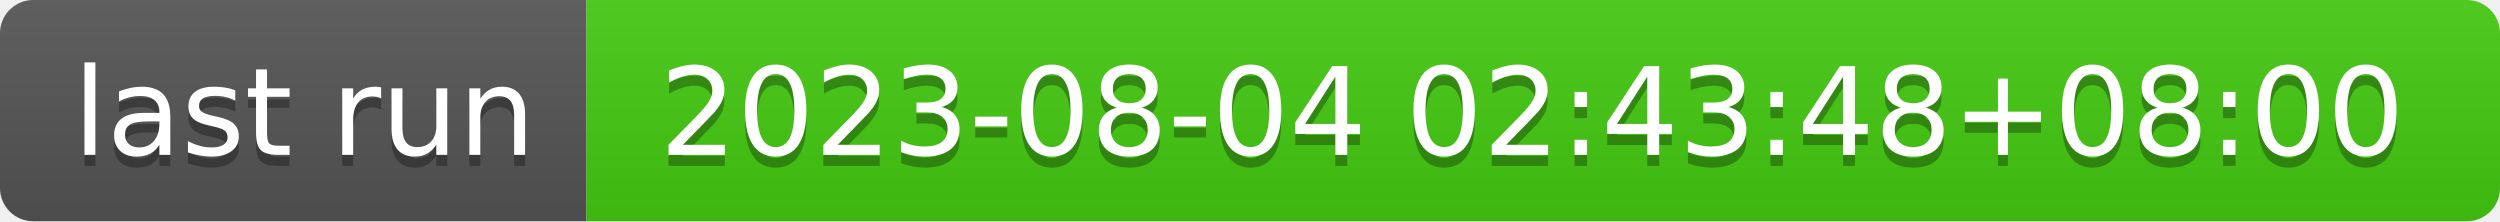
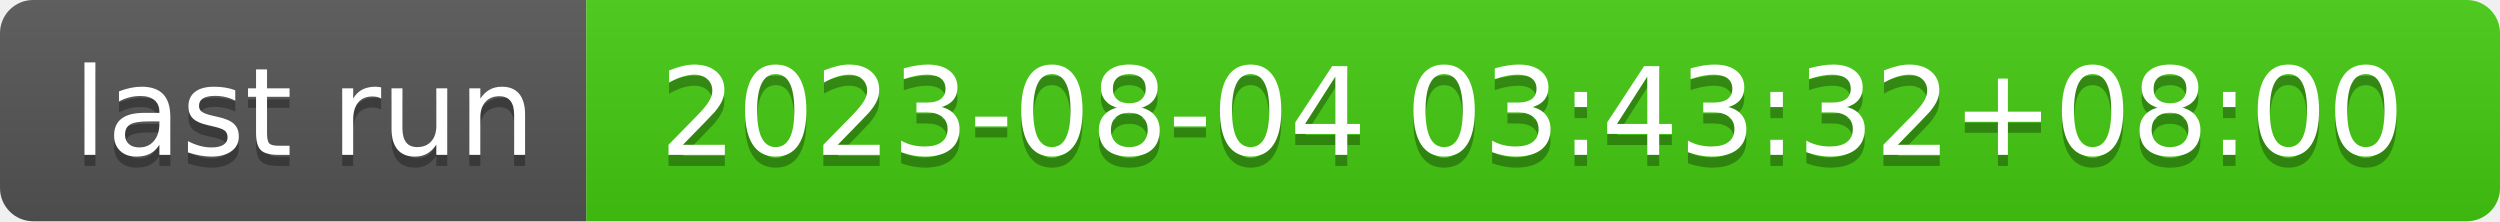
- <svg xmlns="http://www.w3.org/2000/svg" width="226" height="20" role="img" aria-label="last run: 2023-08-04 02:43:48+08:00">
+ <svg xmlns="http://www.w3.org/2000/svg" width="226" height="20" role="img" aria-label="last run: 2023-08-04 03:43:32+08:00">
  <linearGradient id="s" x2="0" y2="100%">
    <stop offset="0" stop-color="#bbb" stop-opacity=".1" />
    <stop offset="1" stop-opacity=".1" />
  </linearGradient>
  <clipPath id="r">
    <rect width="226" height="20" rx="3" fill="#fff" />
  </clipPath>
  <g clip-path="url(#r)">
    <rect width="53" height="20" fill="#555" />
    <rect x="53" width="173" height="20" fill="#4c1" />
    <rect width="226" height="20" fill="url(#s)" />
  </g>
  <g fill="#fff" text-anchor="middle" font-family="Verdana,Geneva,DejaVu Sans,sans-serif" text-rendering="geometricPrecision" font-size="110">
    <text aria-hidden="true" x="275" y="150" fill="#010101" fill-opacity=".3" transform="scale(.1)" textLength="430">last run</text>
    <text x="275" y="140" transform="scale(.1)" fill="#fff" textLength="430">last run</text>
-     <text aria-hidden="true" x="1385" y="150" fill="#010101" fill-opacity=".3" transform="scale(.1)" textLength="1630">2023-08-04 02:43:48+08:00</text>
-     <text x="1385" y="140" transform="scale(.1)" fill="#fff" textLength="1630">2023-08-04 02:43:48+08:00</text>
+     <text aria-hidden="true" x="1385" y="150" fill="#010101" fill-opacity=".3" transform="scale(.1)" textLength="1630">2023-08-04 03:43:32+08:00</text>
+     <text x="1385" y="140" transform="scale(.1)" fill="#fff" textLength="1630">2023-08-04 03:43:32+08:00</text>
  </g>
</svg>
